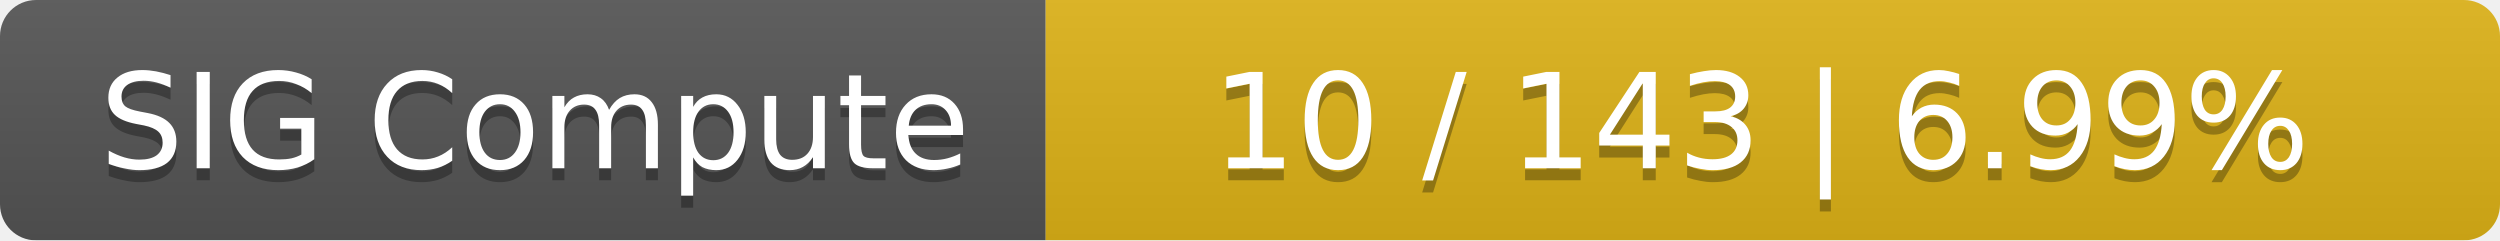
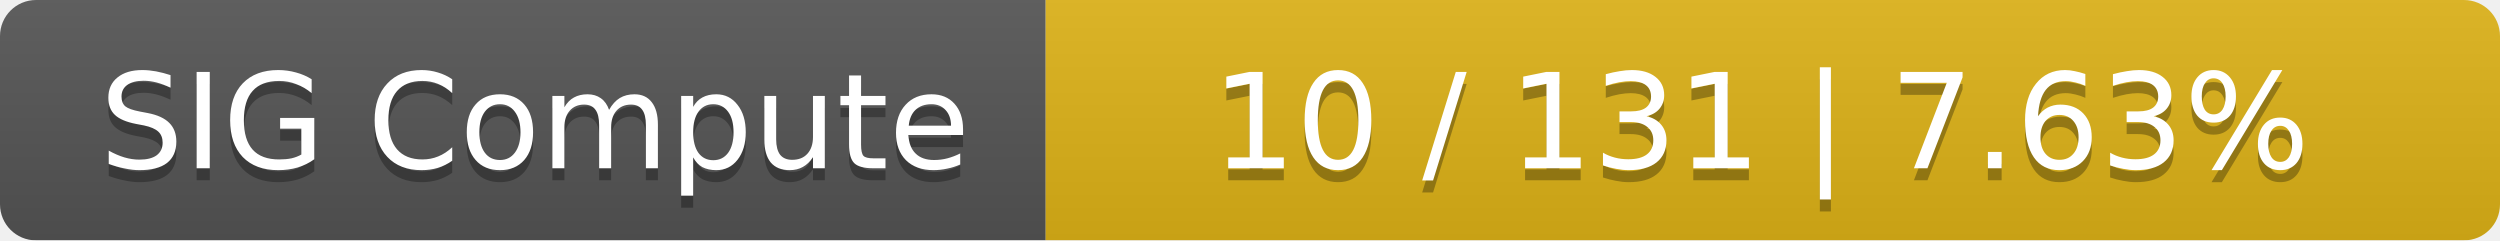
<svg xmlns="http://www.w3.org/2000/svg" width="208" height="20">
  <linearGradient id="smooth" x2="0" y2="100%">
    <stop offset="0" stop-color="#bbb" stop-opacity=".1" />
    <stop offset="1" stop-opacity=".1" />
  </linearGradient>
  <mask id="round">
    <rect width="208" height="20" rx="3" fill="#fff" />
  </mask>
  <g mask="url(#round)">
    <rect width="87" height="20" fill="#555" />
    <rect x="87" width="121" height="20" fill="#dfb317" />
    <rect width="208" height="20" fill="url(#smooth)" />
  </g>
  <g fill="#fff" text-anchor="middle" font-family="DejaVu Sans,Verdana,Geneva,sans-serif" font-size="11">
    <text x="44.5" y="15" fill="#010101" fill-opacity=".3">SIG Compute</text>
    <text x="44.5" y="14">SIG Compute</text>
-     <text x="146.5" y="15" fill="#010101" fill-opacity=".3">10 / 143    |    6.99%</text>
-     <text x="146.5" y="14">10 / 143    |    6.99%</text>
+     <text x="146.5" y="15" fill="#010101" fill-opacity=".3">10 / 131    |    7.63%</text>
+     <text x="146.5" y="14">10 / 131    |    7.63%</text>
  </g>
</svg>
